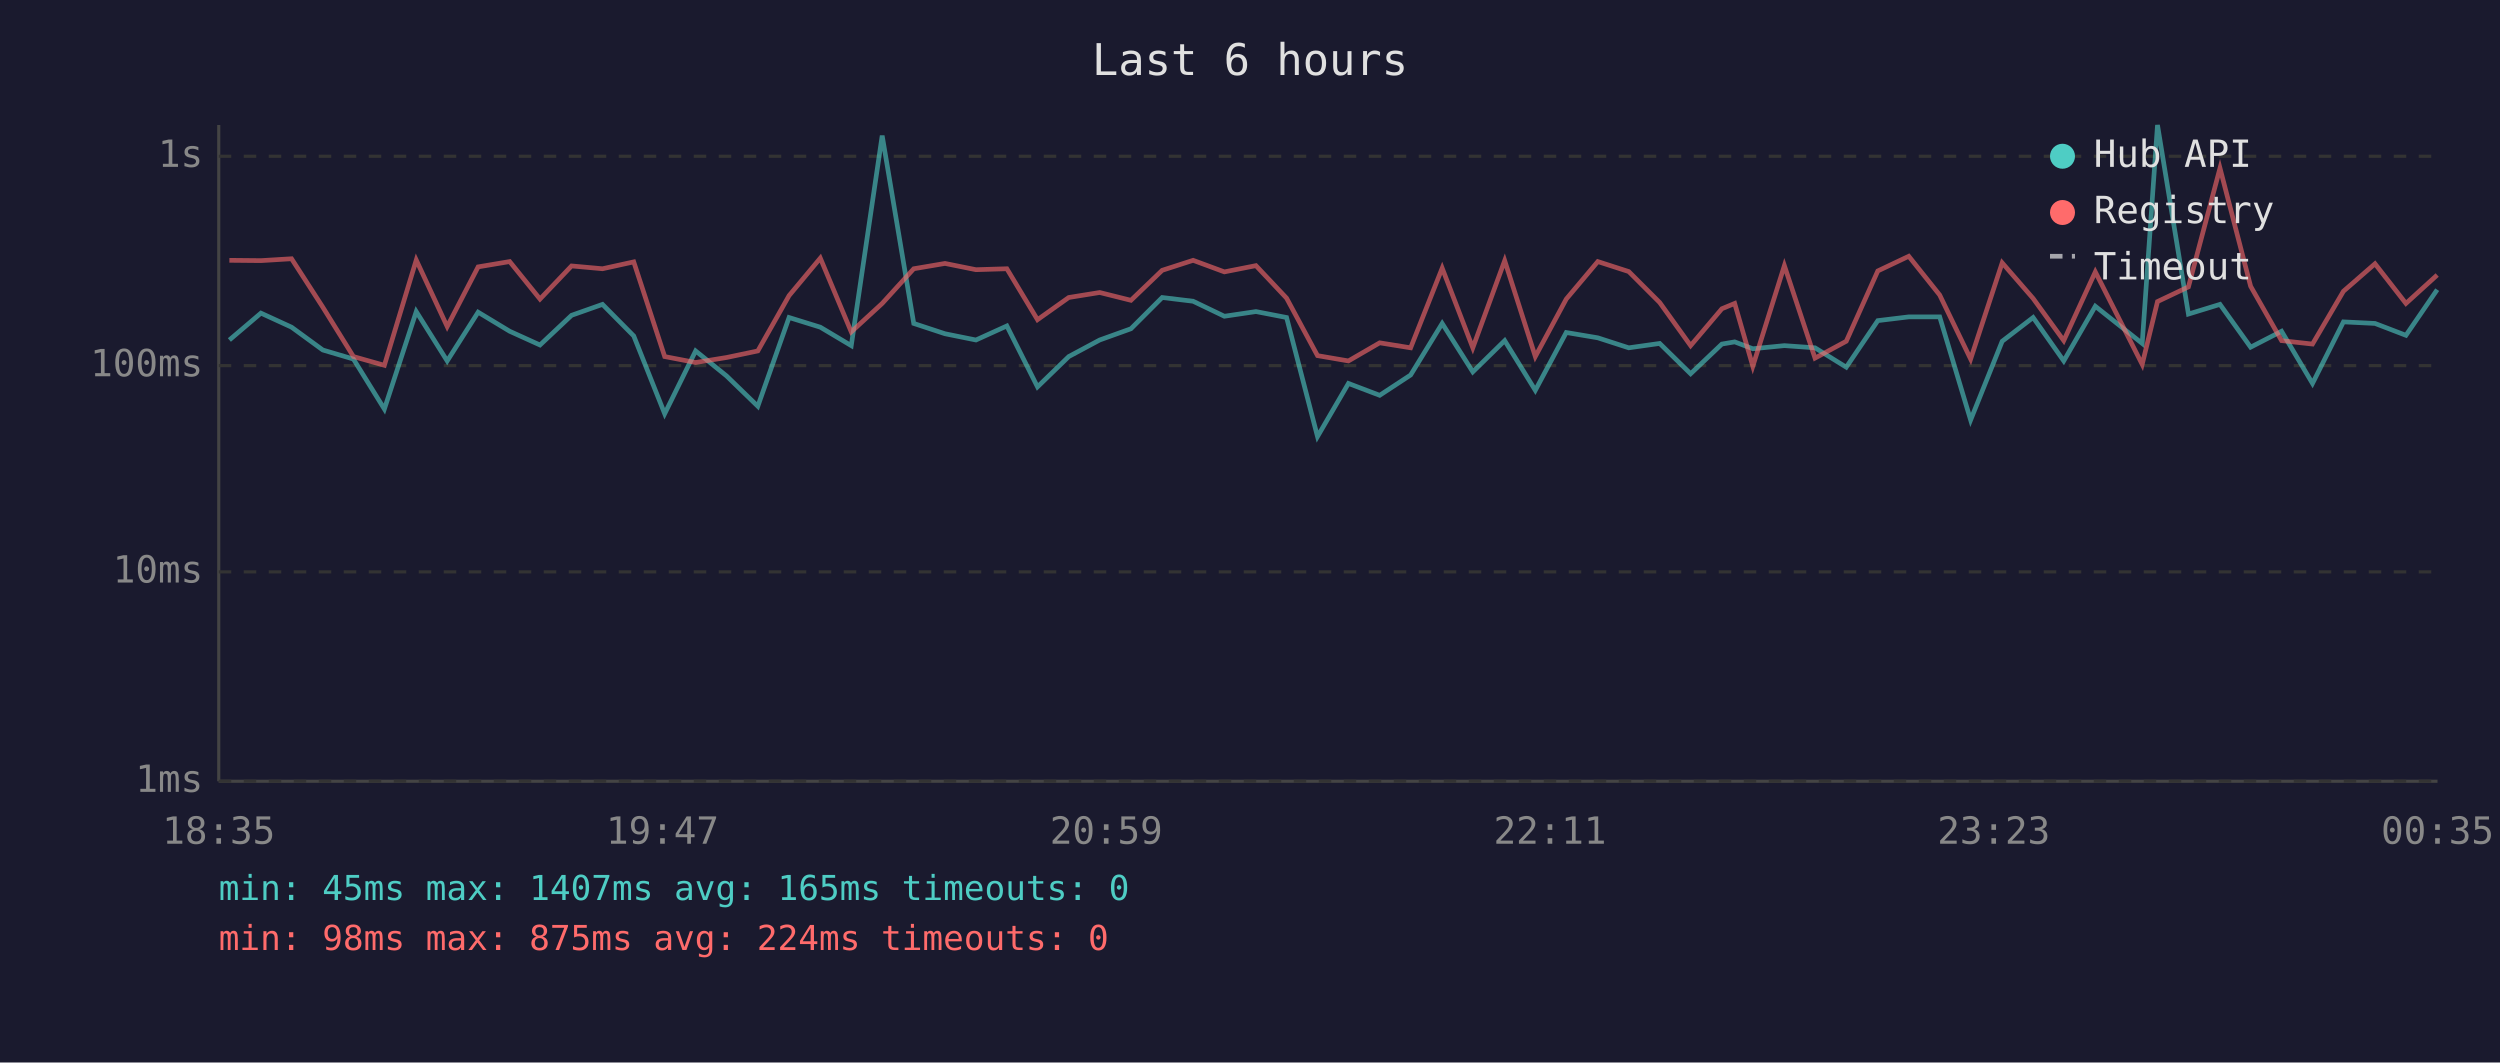
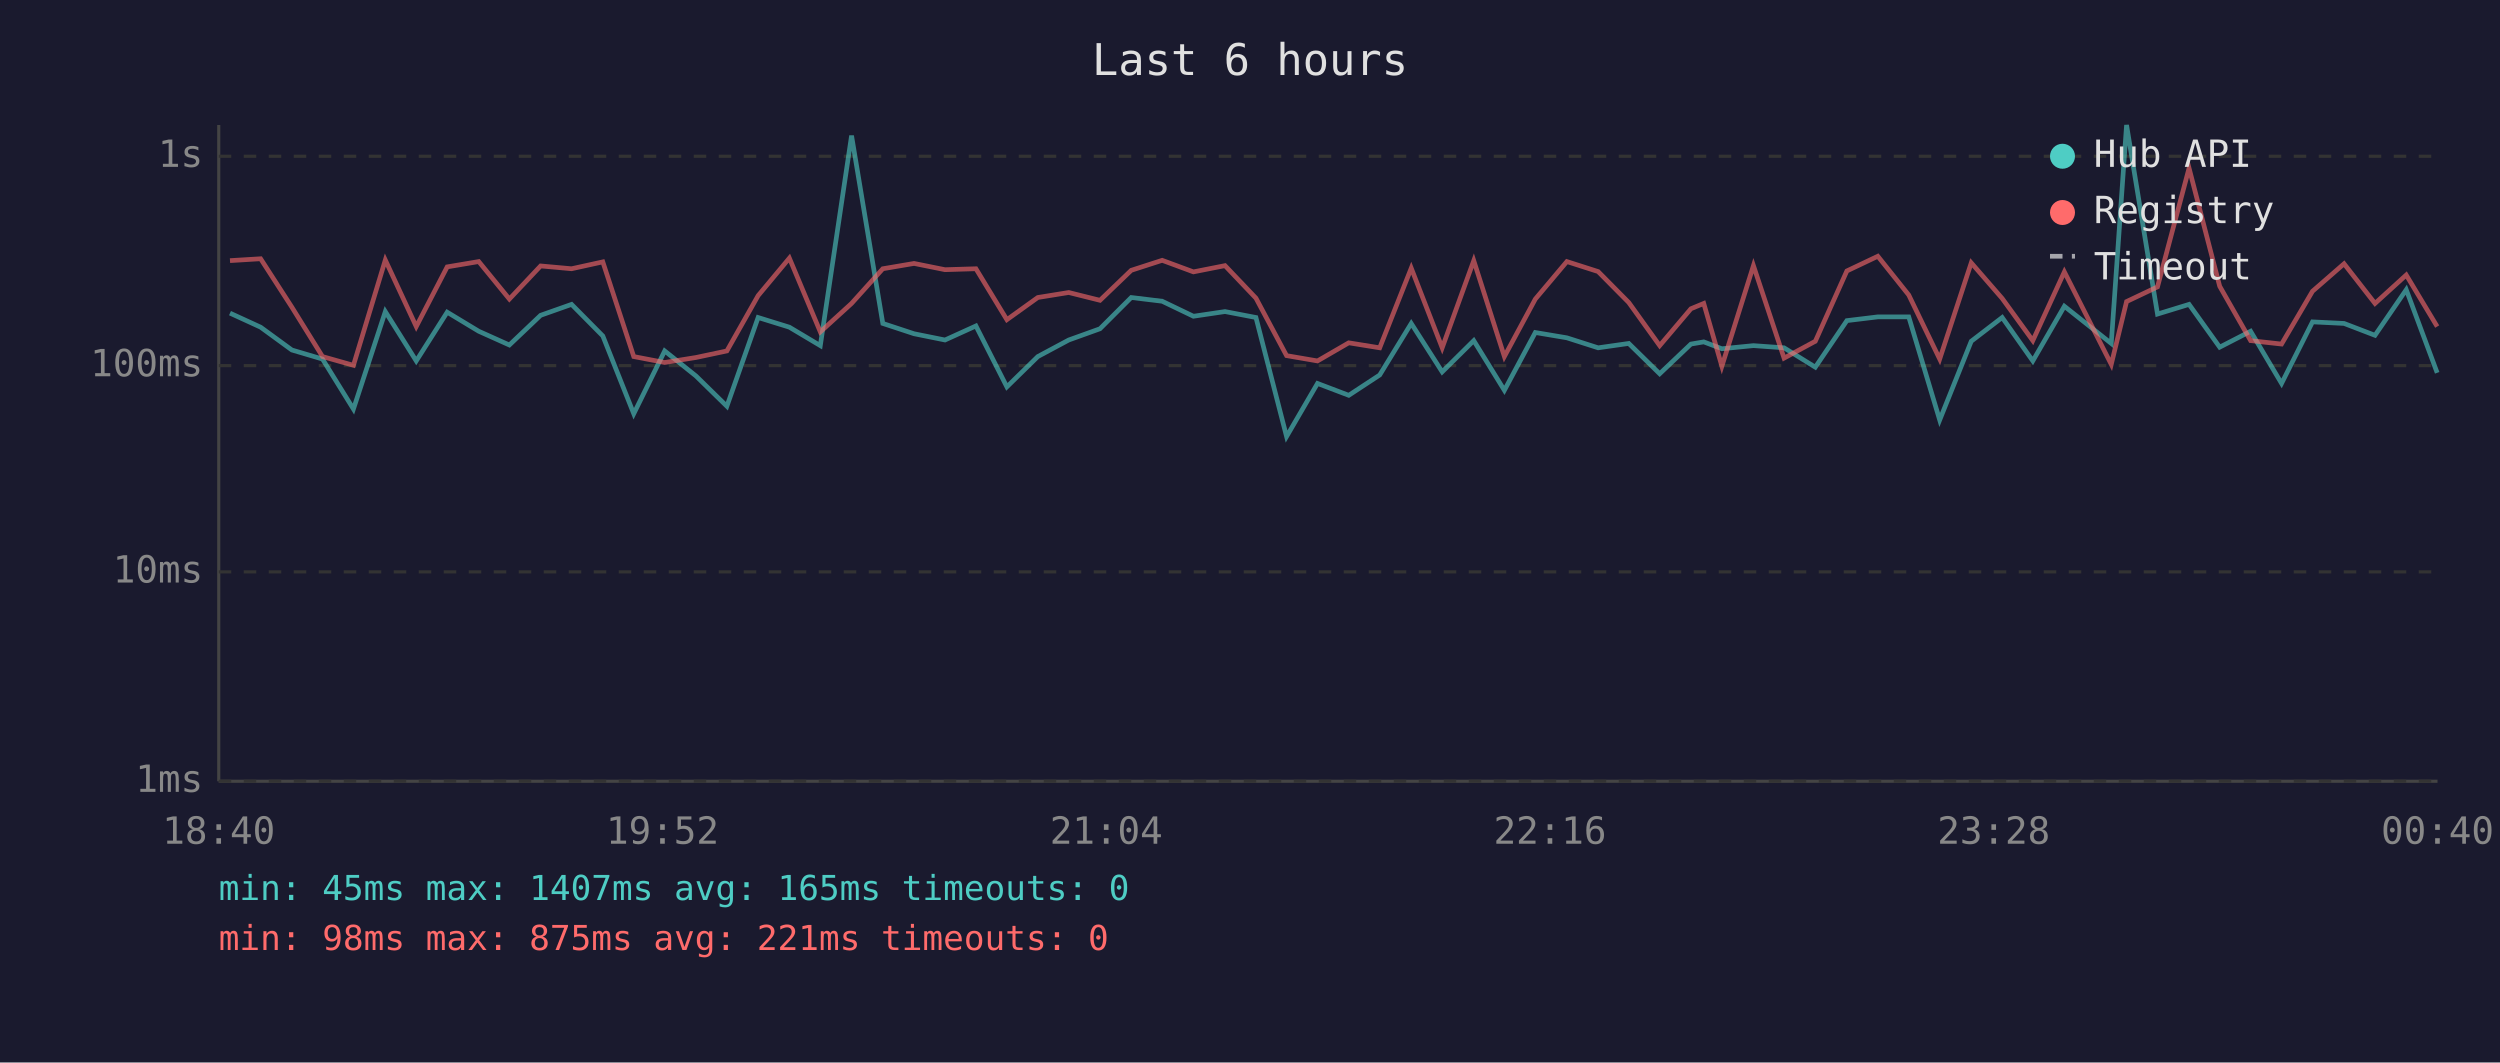
<svg xmlns="http://www.w3.org/2000/svg" viewBox="0 0 800 340" font-family="monospace" font-size="12">
  <rect width="800" height="340" fill="#1a1a2e" />
  <text x="400" y="24" fill="#e0e0e0" font-size="14" text-anchor="middle">Last 6 hours</text>
  <line x1="70" y1="40" x2="70" y2="250" stroke="#444" stroke-width="1" />
  <line x1="70" y1="250" x2="780" y2="250" stroke="#444" stroke-width="1" />
  <line x1="70" y1="250" x2="780" y2="250" stroke="#333" stroke-width="1" stroke-dasharray="4" />
  <text x="65" y="250" fill="#888" text-anchor="end" dominant-baseline="middle">1ms</text>
  <line x1="70" y1="183" x2="780" y2="183" stroke="#333" stroke-width="1" stroke-dasharray="4" />
  <text x="65" y="183" fill="#888" text-anchor="end" dominant-baseline="middle">10ms</text>
  <line x1="70" y1="117" x2="780" y2="117" stroke="#333" stroke-width="1" stroke-dasharray="4" />
  <text x="65" y="117" fill="#888" text-anchor="end" dominant-baseline="middle">100ms</text>
  <line x1="70" y1="50" x2="780" y2="50" stroke="#333" stroke-width="1" stroke-dasharray="4" />
  <text x="65" y="50" fill="#888" text-anchor="end" dominant-baseline="middle">1s</text>
-   <text x="70" y="270" fill="#888" text-anchor="middle">18:35</text>
-   <text x="212" y="270" fill="#888" text-anchor="middle">19:47</text>
-   <text x="354" y="270" fill="#888" text-anchor="middle">20:59</text>
-   <text x="496" y="270" fill="#888" text-anchor="middle">22:11</text>
-   <text x="638" y="270" fill="#888" text-anchor="middle">23:23</text>
-   <text x="780" y="270" fill="#888" text-anchor="middle">00:35</text>
-   <polyline points="73.4,108.8 83.5,100.2 93.3,104.7 103.3,112.0 113.1,114.9 123.0,130.9 133.2,99.7 143.1,115.5 153.0,99.9 163.1,106.0 172.8,110.4 182.9,100.9 192.8,97.4 202.8,107.5 212.7,132.4 222.6,112.3 232.5,120.3 242.5,130.0 252.5,101.6 262.5,104.7 272.4,110.6 282.3,43.4 292.4,103.5 302.4,106.8 312.3,108.8 322.2,104.3 332.0,123.8 342.0,114.1 351.9,108.8 361.9,105.2 371.9,95.2 381.8,96.4 391.8,101.2 401.9,99.7 411.7,101.6 421.6,139.7 431.5,122.7 441.5,126.5 451.4,120.0 461.5,103.5 471.3,119.0 481.5,109.0 491.3,124.9 501.2,106.4 511.3,108.1 521.2,111.3 531.1,109.9 541.0,119.6 551.0,110.1 555.1,109.4 560.9,111.6 571.0,110.6 580.8,111.3 590.8,117.5 600.9,102.6 610.8,101.4 620.7,101.4 630.6,134.4 640.7,109.2 650.6,101.6 660.4,115.5 670.5,98.0 685.5,109.9 690.4,40.0 700.3,100.5 710.4,97.4 720.2,111.1 730.1,106.0 740.0,122.7 749.9,103.0 760.0,103.5 769.9,107.3 779.9,92.7" fill="none" stroke="#4ecdc4" stroke-width="1.5" opacity="0.6" />
-   <polyline points="73.4,83.3 83.5,83.4 93.3,82.8 103.3,98.3 113.1,114.1 123.0,116.9 133.2,83.2 143.1,104.5 153.0,85.4 163.1,83.7 172.8,95.7 182.9,85.1 192.8,86.0 202.8,83.8 212.7,114.1 222.6,116.0 232.5,114.4 242.5,112.3 252.5,94.6 262.5,82.6 272.4,106.2 282.3,97.1 292.4,86.0 302.4,84.3 312.3,86.3 322.2,86.0 332.0,102.3 342.0,95.2 351.9,93.6 361.9,96.1 371.9,86.5 381.8,83.3 391.8,87.0 401.9,85.0 411.7,95.4 421.6,113.8 431.5,115.5 441.5,109.7 451.4,111.3 461.5,85.8 471.3,111.3 481.5,83.4 491.3,114.1 501.2,95.7 511.3,83.7 521.2,86.9 531.1,96.8 541.0,110.6 551.0,98.8 555.1,97.1 560.9,117.2 571.0,85.0 580.8,114.6 590.8,109.2 600.9,86.7 610.8,82.0 620.7,94.4 630.6,114.9 640.7,84.1 650.6,95.5 660.4,109.0 670.5,87.0 685.5,116.6 690.4,96.5 700.3,91.8 710.4,53.8 720.2,91.6 730.1,109.0 740.0,110.1 749.9,93.2 760.0,84.4 769.9,97.1 779.9,88.0" fill="none" stroke="#ff6b6b" stroke-width="1.5" opacity="0.6" />
+   <text x="70" y="270" fill="#888" text-anchor="middle">18:40</text>
+   <text x="212" y="270" fill="#888" text-anchor="middle">19:52</text>
+   <text x="354" y="270" fill="#888" text-anchor="middle">21:04</text>
+   <text x="496" y="270" fill="#888" text-anchor="middle">22:16</text>
+   <text x="638" y="270" fill="#888" text-anchor="middle">23:28</text>
+   <text x="780" y="270" fill="#888" text-anchor="middle">00:40</text>
+   <polyline points="73.6,100.2 83.4,104.7 93.4,112.0 103.2,114.9 113.1,130.9 123.3,99.7 133.2,115.5 143.1,99.9 153.2,106.0 163.0,110.4 173.0,100.9 182.9,97.4 192.9,107.5 202.8,132.4 212.7,112.3 222.7,120.3 232.6,130.0 242.6,101.6 252.6,104.7 262.5,110.6 272.5,43.4 282.5,103.5 292.5,106.8 302.4,108.8 312.3,104.3 322.2,123.8 332.1,114.1 342.0,108.8 352.0,105.2 362.0,95.2 371.9,96.4 381.9,101.2 392.0,99.7 401.9,101.6 411.7,139.7 421.6,122.7 431.6,126.5 441.5,120.0 451.6,103.5 461.5,119.0 471.6,109.0 481.4,124.9 491.3,106.4 501.4,108.1 511.4,111.3 521.2,109.9 531.1,119.6 541.1,110.1 545.2,109.4 551.0,111.6 561.1,110.6 570.9,111.3 580.9,117.5 591.0,102.6 600.9,101.4 610.8,101.4 620.7,134.4 630.8,109.2 640.7,101.6 650.5,115.5 660.6,98.0 675.6,109.9 680.5,40.0 690.4,100.5 700.5,97.4 710.3,111.1 720.2,106.0 730.1,122.7 740.0,103.0 750.1,103.5 760.0,107.3 770.0,92.7 779.9,119.3" fill="none" stroke="#4ecdc4" stroke-width="1.5" opacity="0.6" />
+   <polyline points="73.6,83.4 83.4,82.8 93.4,98.3 103.2,114.1 113.1,116.9 123.3,83.2 133.2,104.5 143.1,85.4 153.2,83.7 163.0,95.7 173.0,85.1 182.9,86.0 192.9,83.8 202.8,114.1 212.7,116.0 222.7,114.4 232.6,112.3 242.6,94.6 252.6,82.6 262.5,106.2 272.5,97.1 282.5,86.0 292.5,84.3 302.4,86.3 312.3,86.0 322.2,102.3 332.1,95.2 342.0,93.6 352.0,96.1 362.0,86.5 371.9,83.3 381.9,87.0 392.0,85.0 401.9,95.4 411.7,113.8 421.6,115.5 431.6,109.7 441.5,111.3 451.6,85.8 461.5,111.3 471.6,83.4 481.4,114.1 491.3,95.7 501.4,83.7 511.4,86.9 521.2,96.8 531.1,110.6 541.1,98.8 545.2,97.1 551.0,117.2 561.1,85.0 570.9,114.6 580.9,109.2 591.0,86.7 600.9,82.0 610.8,94.4 620.7,114.9 630.8,84.1 640.7,95.5 650.5,109.0 660.6,87.0 675.6,116.6 680.5,96.5 690.4,91.8 700.5,53.8 710.3,91.6 720.2,109.0 730.1,110.1 740.0,93.2 750.1,84.4 760.0,97.1 770.0,88.0 779.9,104.5" fill="none" stroke="#ff6b6b" stroke-width="1.5" opacity="0.6" />
  <circle cx="660" cy="50" r="4" fill="#4ecdc4" />
  <text x="670" y="50" fill="#e0e0e0" dominant-baseline="middle">Hub API</text>
  <circle cx="660" cy="68" r="4" fill="#ff6b6b" />
  <text x="670" y="68" fill="#e0e0e0" dominant-baseline="middle">Registry</text>
  <line x1="656" y1="82" x2="664" y2="82" stroke="#e0e0e0" stroke-width="1.5" stroke-dasharray="4,3" opacity="0.7" />
  <text x="670" y="86" fill="#e0e0e0" dominant-baseline="middle">Timeout</text>
  <text x="70" y="288" fill="#4ecdc4" font-size="11">min: 45ms  max: 1407ms  avg: 165ms  timeouts: 0</text>
-   <text x="70" y="304" fill="#ff6b6b" font-size="11">min: 98ms  max: 875ms  avg: 224ms  timeouts: 0</text>
+   <text x="70" y="304" fill="#ff6b6b" font-size="11">min: 98ms  max: 875ms  avg: 221ms  timeouts: 0</text>
</svg>
